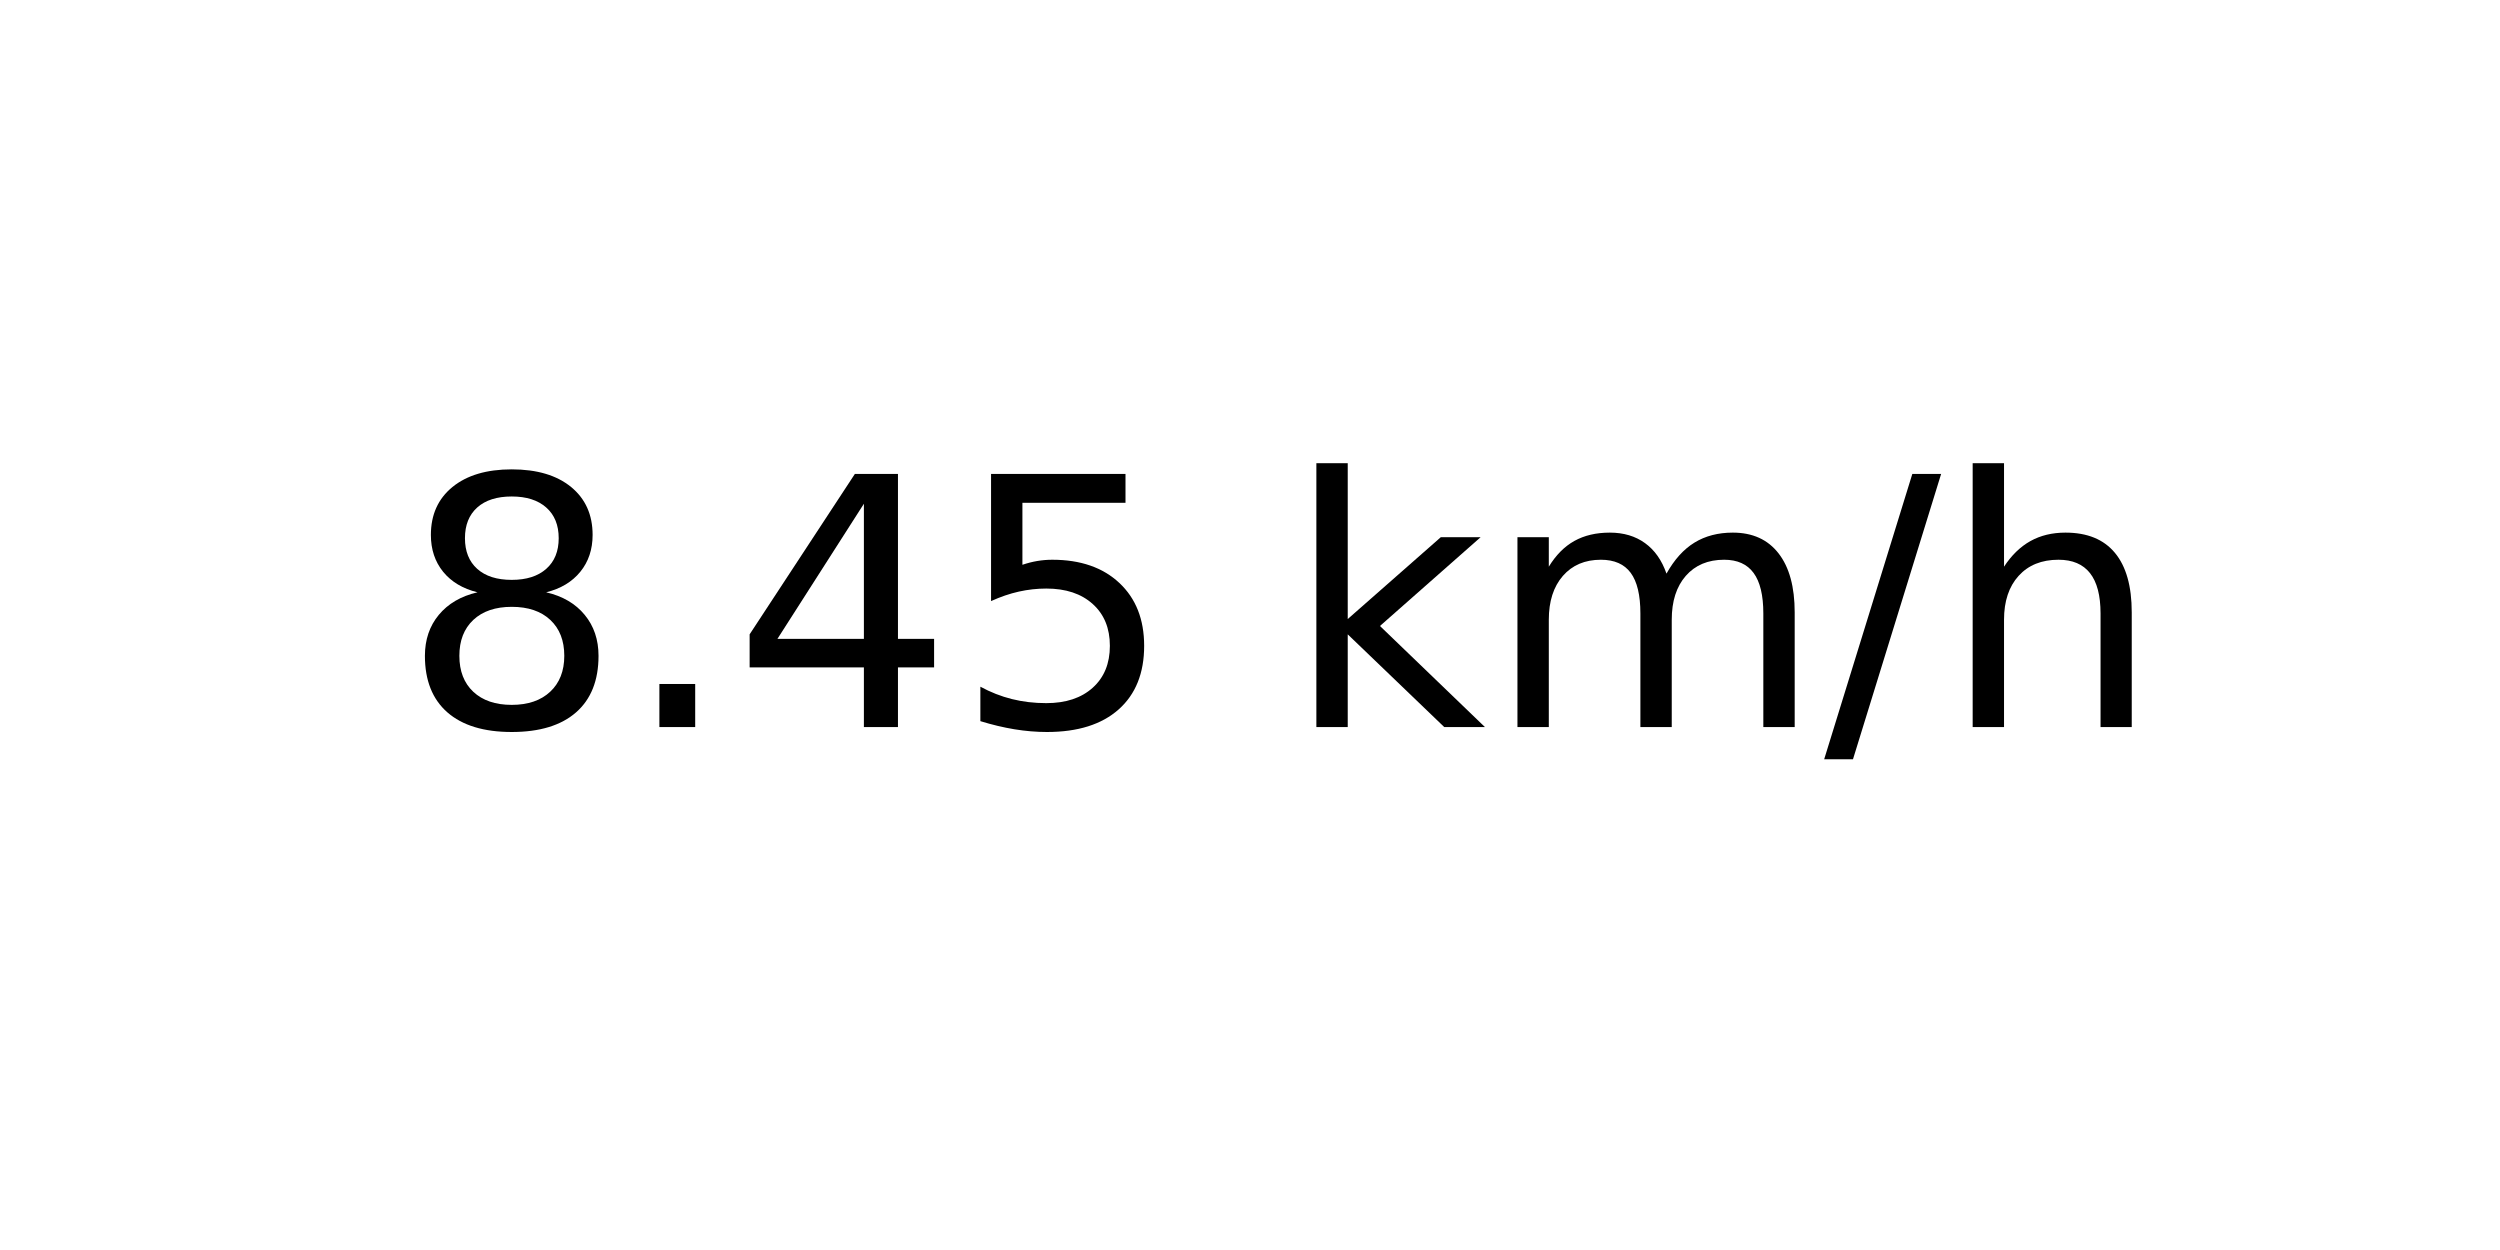
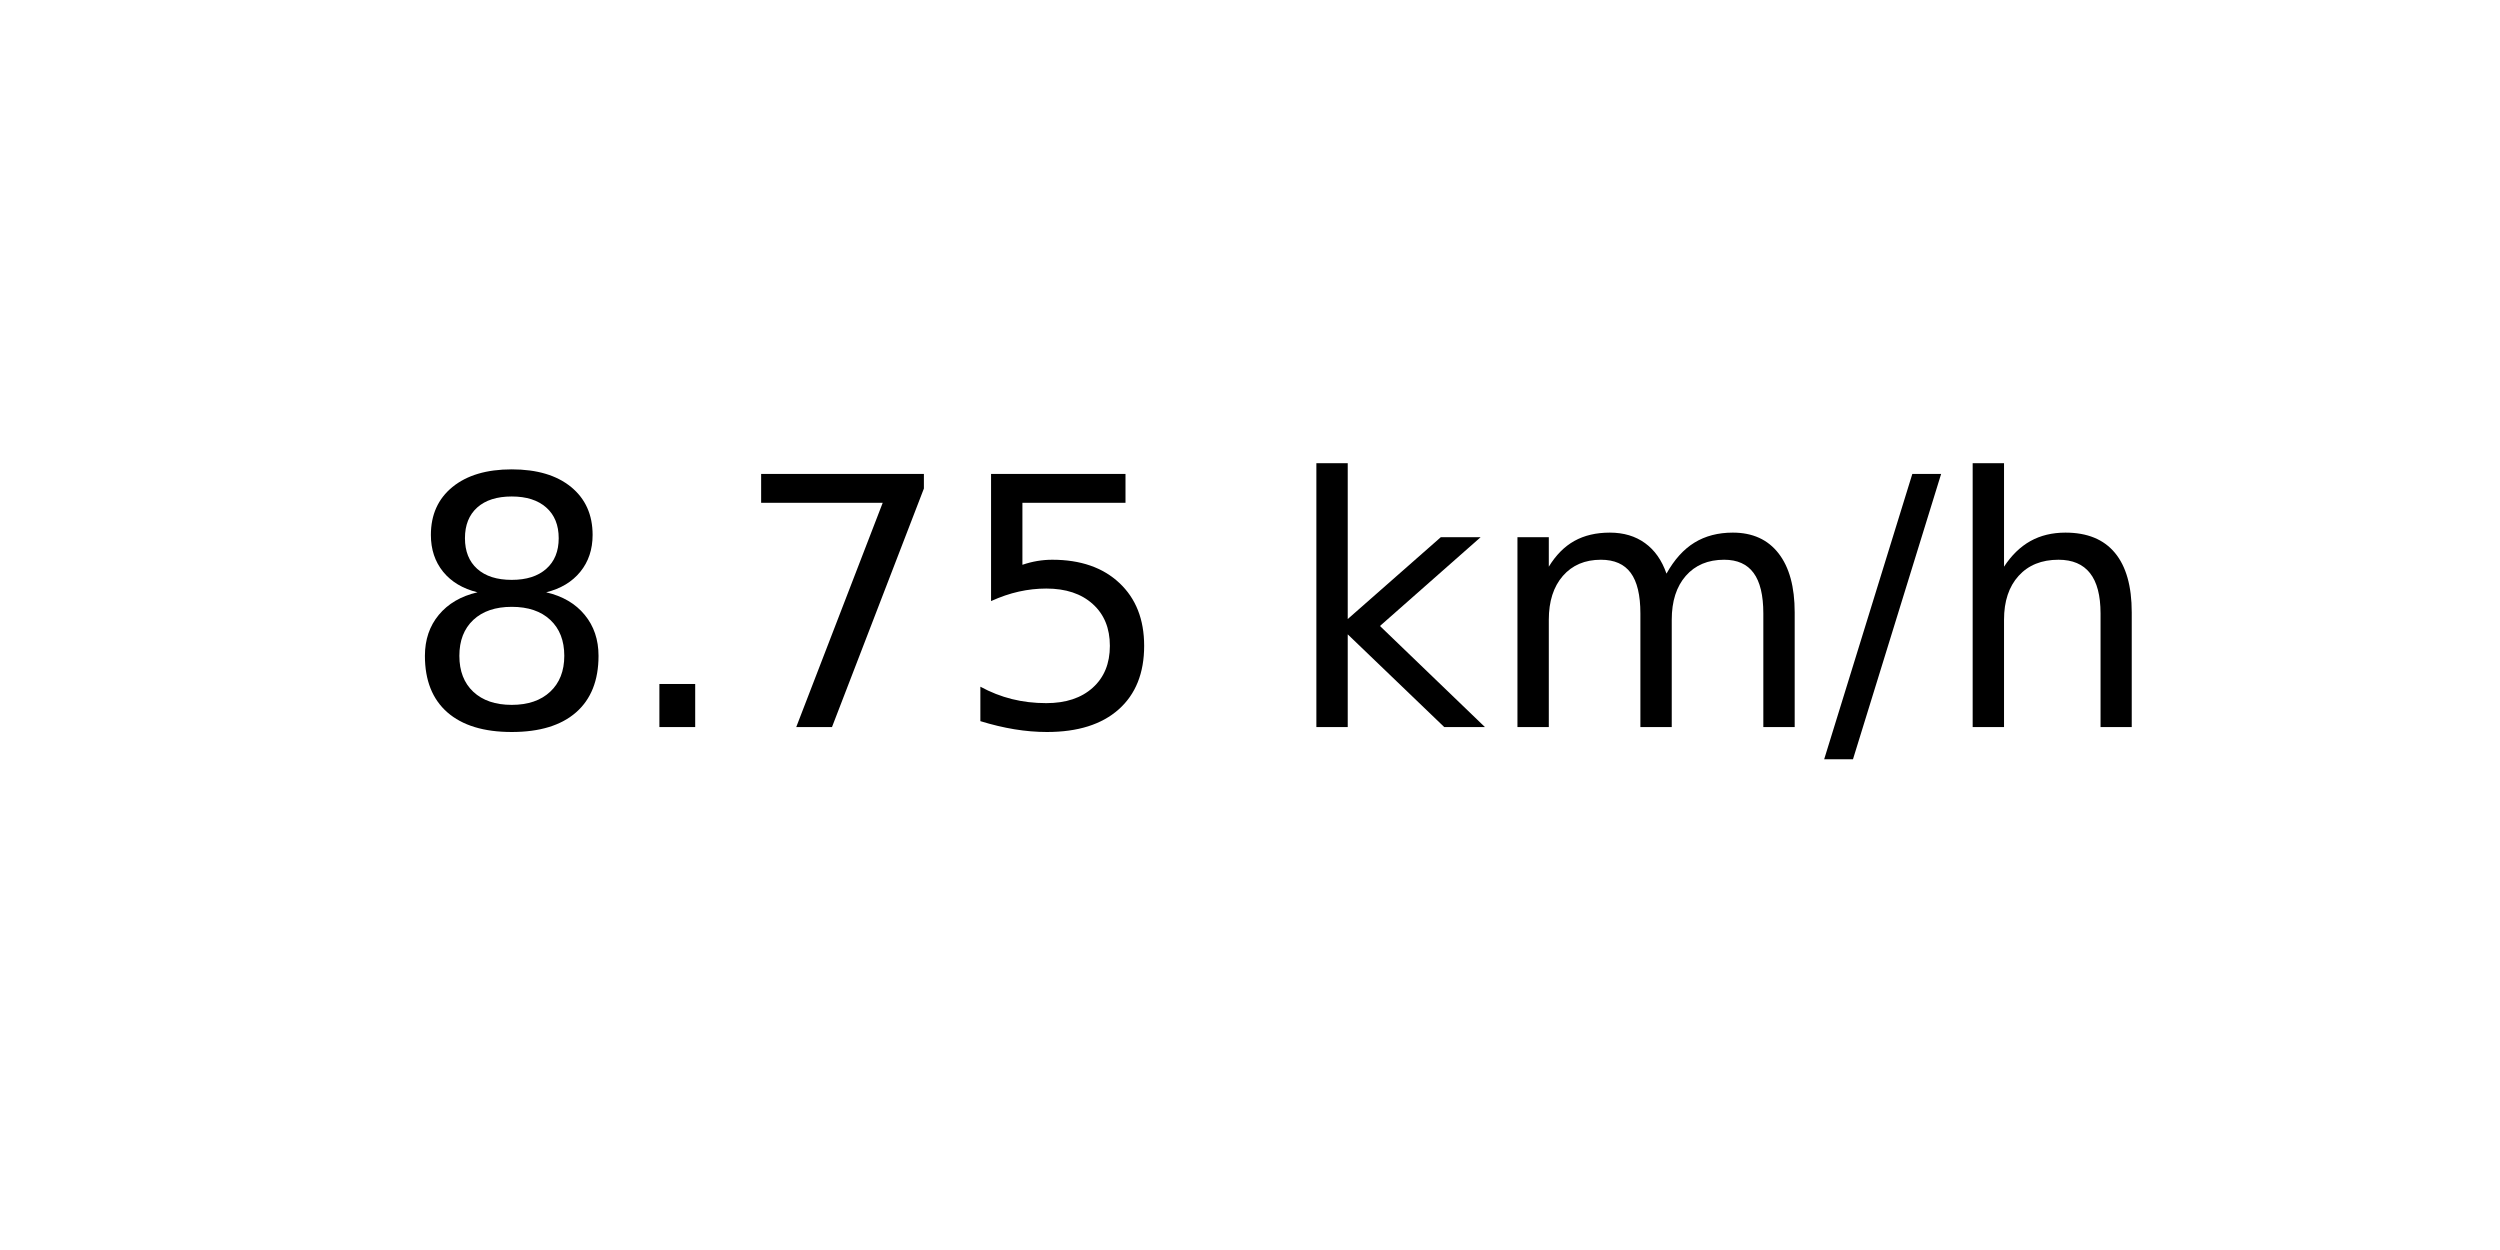
<svg xmlns="http://www.w3.org/2000/svg" xmlns:xlink="http://www.w3.org/1999/xlink" width="72pt" height="36pt" viewBox="0 0 72 36" version="1.1">
  <defs>
    <style type="text/css">*{stroke-linejoin: round; stroke-linecap: butt}</style>
  </defs>
  <g id="figure_1">
    <g id="axes_1">
      <g id="text_1">
        <g transform="translate(11.55937 20.93937) scale(0.1 -0.1)">
          <defs>
            <path id="DejaVuSans-38" d="M 2034 2216  Q 1584 2216 1326 1975  Q 1069 1734 1069 1313  Q 1069 891 1326 650  Q 1584 409 2034 409  Q 2484 409 2743 651  Q 3003 894 3003 1313  Q 3003 1734 2745 1975  Q 2488 2216 2034 2216  z M 1403 2484  Q 997 2584 770 2862  Q 544 3141 544 3541  Q 544 4100 942 4425  Q 1341 4750 2034 4750  Q 2731 4750 3128 4425  Q 3525 4100 3525 3541  Q 3525 3141 3298 2862  Q 3072 2584 2669 2484  Q 3125 2378 3379 2068  Q 3634 1759 3634 1313  Q 3634 634 3220 271  Q 2806 -91 2034 -91  Q 1263 -91 848 271  Q 434 634 434 1313  Q 434 1759 690 2068  Q 947 2378 1403 2484  z M 1172 3481  Q 1172 3119 1398 2916  Q 1625 2713 2034 2713  Q 2441 2713 2670 2916  Q 2900 3119 2900 3481  Q 2900 3844 2670 4047  Q 2441 4250 2034 4250  Q 1625 4250 1398 4047  Q 1172 3844 1172 3481  z " transform="scale(0.015625)" />
            <path id="DejaVuSans-2e" d="M 684 794  L 1344 794  L 1344 0  L 684 0  L 684 794  z " transform="scale(0.015625)" />
-             <path id="DejaVuSans-34" d="M 2419 4116  L 825 1625  L 2419 1625  L 2419 4116  z M 2253 4666  L 3047 4666  L 3047 1625  L 3713 1625  L 3713 1100  L 3047 1100  L 3047 0  L 2419 0  L 2419 1100  L 313 1100  L 313 1709  L 2253 4666  z " transform="scale(0.015625)" />
+             <path id="DejaVuSans-37" d="M 525 4666  L 3525 4666  L 3525 4397  L 1831 0  L 1172 0  L 2766 4134  L 525 4134  L 525 4666  z " transform="scale(0.015625)" />
            <path id="DejaVuSans-35" d="M 691 4666  L 3169 4666  L 3169 4134  L 1269 4134  L 1269 2991  Q 1406 3038 1543 3061  Q 1681 3084 1819 3084  Q 2600 3084 3056 2656  Q 3513 2228 3513 1497  Q 3513 744 3044 326  Q 2575 -91 1722 -91  Q 1428 -91 1123 -41  Q 819 9 494 109  L 494 744  Q 775 591 1075 516  Q 1375 441 1709 441  Q 2250 441 2565 725  Q 2881 1009 2881 1497  Q 2881 1984 2565 2268  Q 2250 2553 1709 2553  Q 1456 2553 1204 2497  Q 953 2441 691 2322  L 691 4666  z " transform="scale(0.015625)" />
            <path id="DejaVuSans-20" transform="scale(0.015625)" />
            <path id="DejaVuSans-6b" d="M 581 4863  L 1159 4863  L 1159 1991  L 2875 3500  L 3609 3500  L 1753 1863  L 3688 0  L 2938 0  L 1159 1709  L 1159 0  L 581 0  L 581 4863  z " transform="scale(0.015625)" />
            <path id="DejaVuSans-6d" d="M 3328 2828  Q 3544 3216 3844 3400  Q 4144 3584 4550 3584  Q 5097 3584 5394 3201  Q 5691 2819 5691 2113  L 5691 0  L 5113 0  L 5113 2094  Q 5113 2597 4934 2840  Q 4756 3084 4391 3084  Q 3944 3084 3684 2787  Q 3425 2491 3425 1978  L 3425 0  L 2847 0  L 2847 2094  Q 2847 2600 2669 2842  Q 2491 3084 2119 3084  Q 1678 3084 1418 2786  Q 1159 2488 1159 1978  L 1159 0  L 581 0  L 581 3500  L 1159 3500  L 1159 2956  Q 1356 3278 1631 3431  Q 1906 3584 2284 3584  Q 2666 3584 2933 3390  Q 3200 3197 3328 2828  z " transform="scale(0.015625)" />
            <path id="DejaVuSans-2f" d="M 1625 4666  L 2156 4666  L 531 -594  L 0 -594  L 1625 4666  z " transform="scale(0.015625)" />
            <path id="DejaVuSans-68" d="M 3513 2113  L 3513 0  L 2938 0  L 2938 2094  Q 2938 2591 2744 2837  Q 2550 3084 2163 3084  Q 1697 3084 1428 2787  Q 1159 2491 1159 1978  L 1159 0  L 581 0  L 581 4863  L 1159 4863  L 1159 2956  Q 1366 3272 1645 3428  Q 1925 3584 2291 3584  Q 2894 3584 3203 3211  Q 3513 2838 3513 2113  z " transform="scale(0.015625)" />
          </defs>
          <use xlink:href="#DejaVuSans-38" />
          <use xlink:href="#DejaVuSans-2e" x="63.623" />
-           <use xlink:href="#DejaVuSans-34" x="95.41" />
+           <use xlink:href="#DejaVuSans-37" x="95.41" />
          <use xlink:href="#DejaVuSans-35" x="159.033" />
          <use xlink:href="#DejaVuSans-20" x="222.656" />
          <use xlink:href="#DejaVuSans-6b" x="254.443" />
          <use xlink:href="#DejaVuSans-6d" x="312.354" />
          <use xlink:href="#DejaVuSans-2f" x="409.766" />
          <use xlink:href="#DejaVuSans-68" x="443.457" />
        </g>
      </g>
    </g>
  </g>
</svg>
